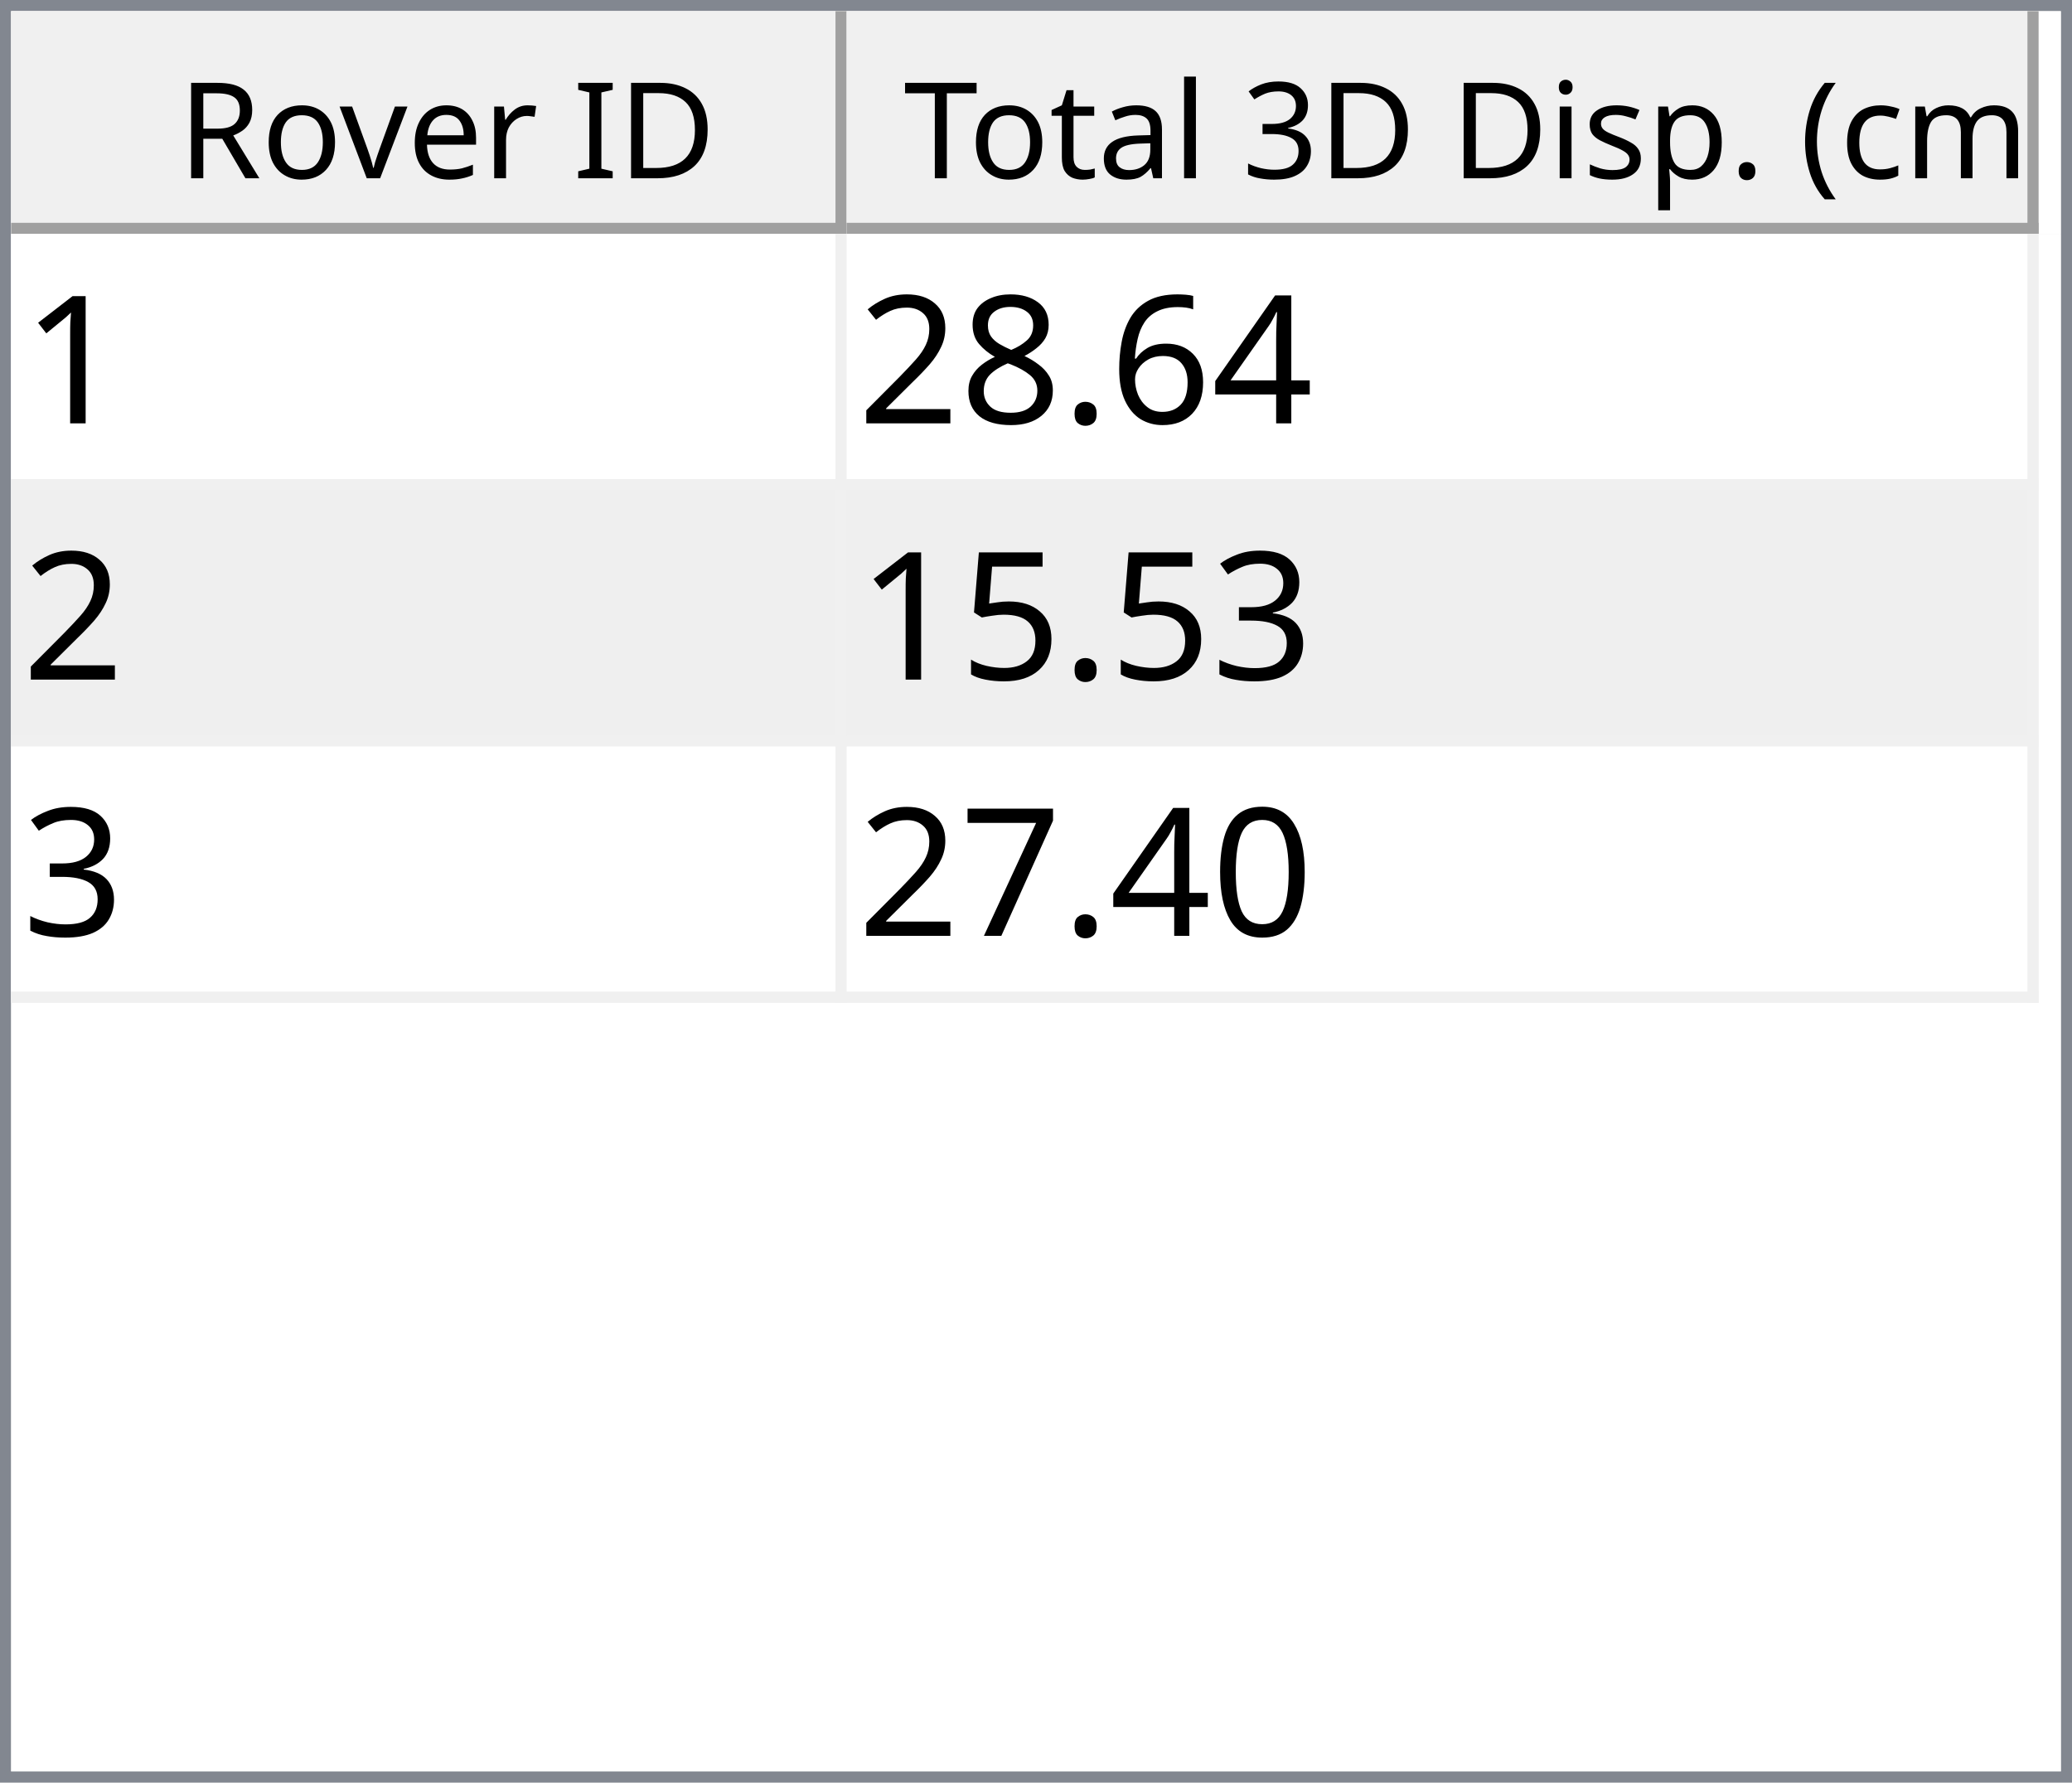
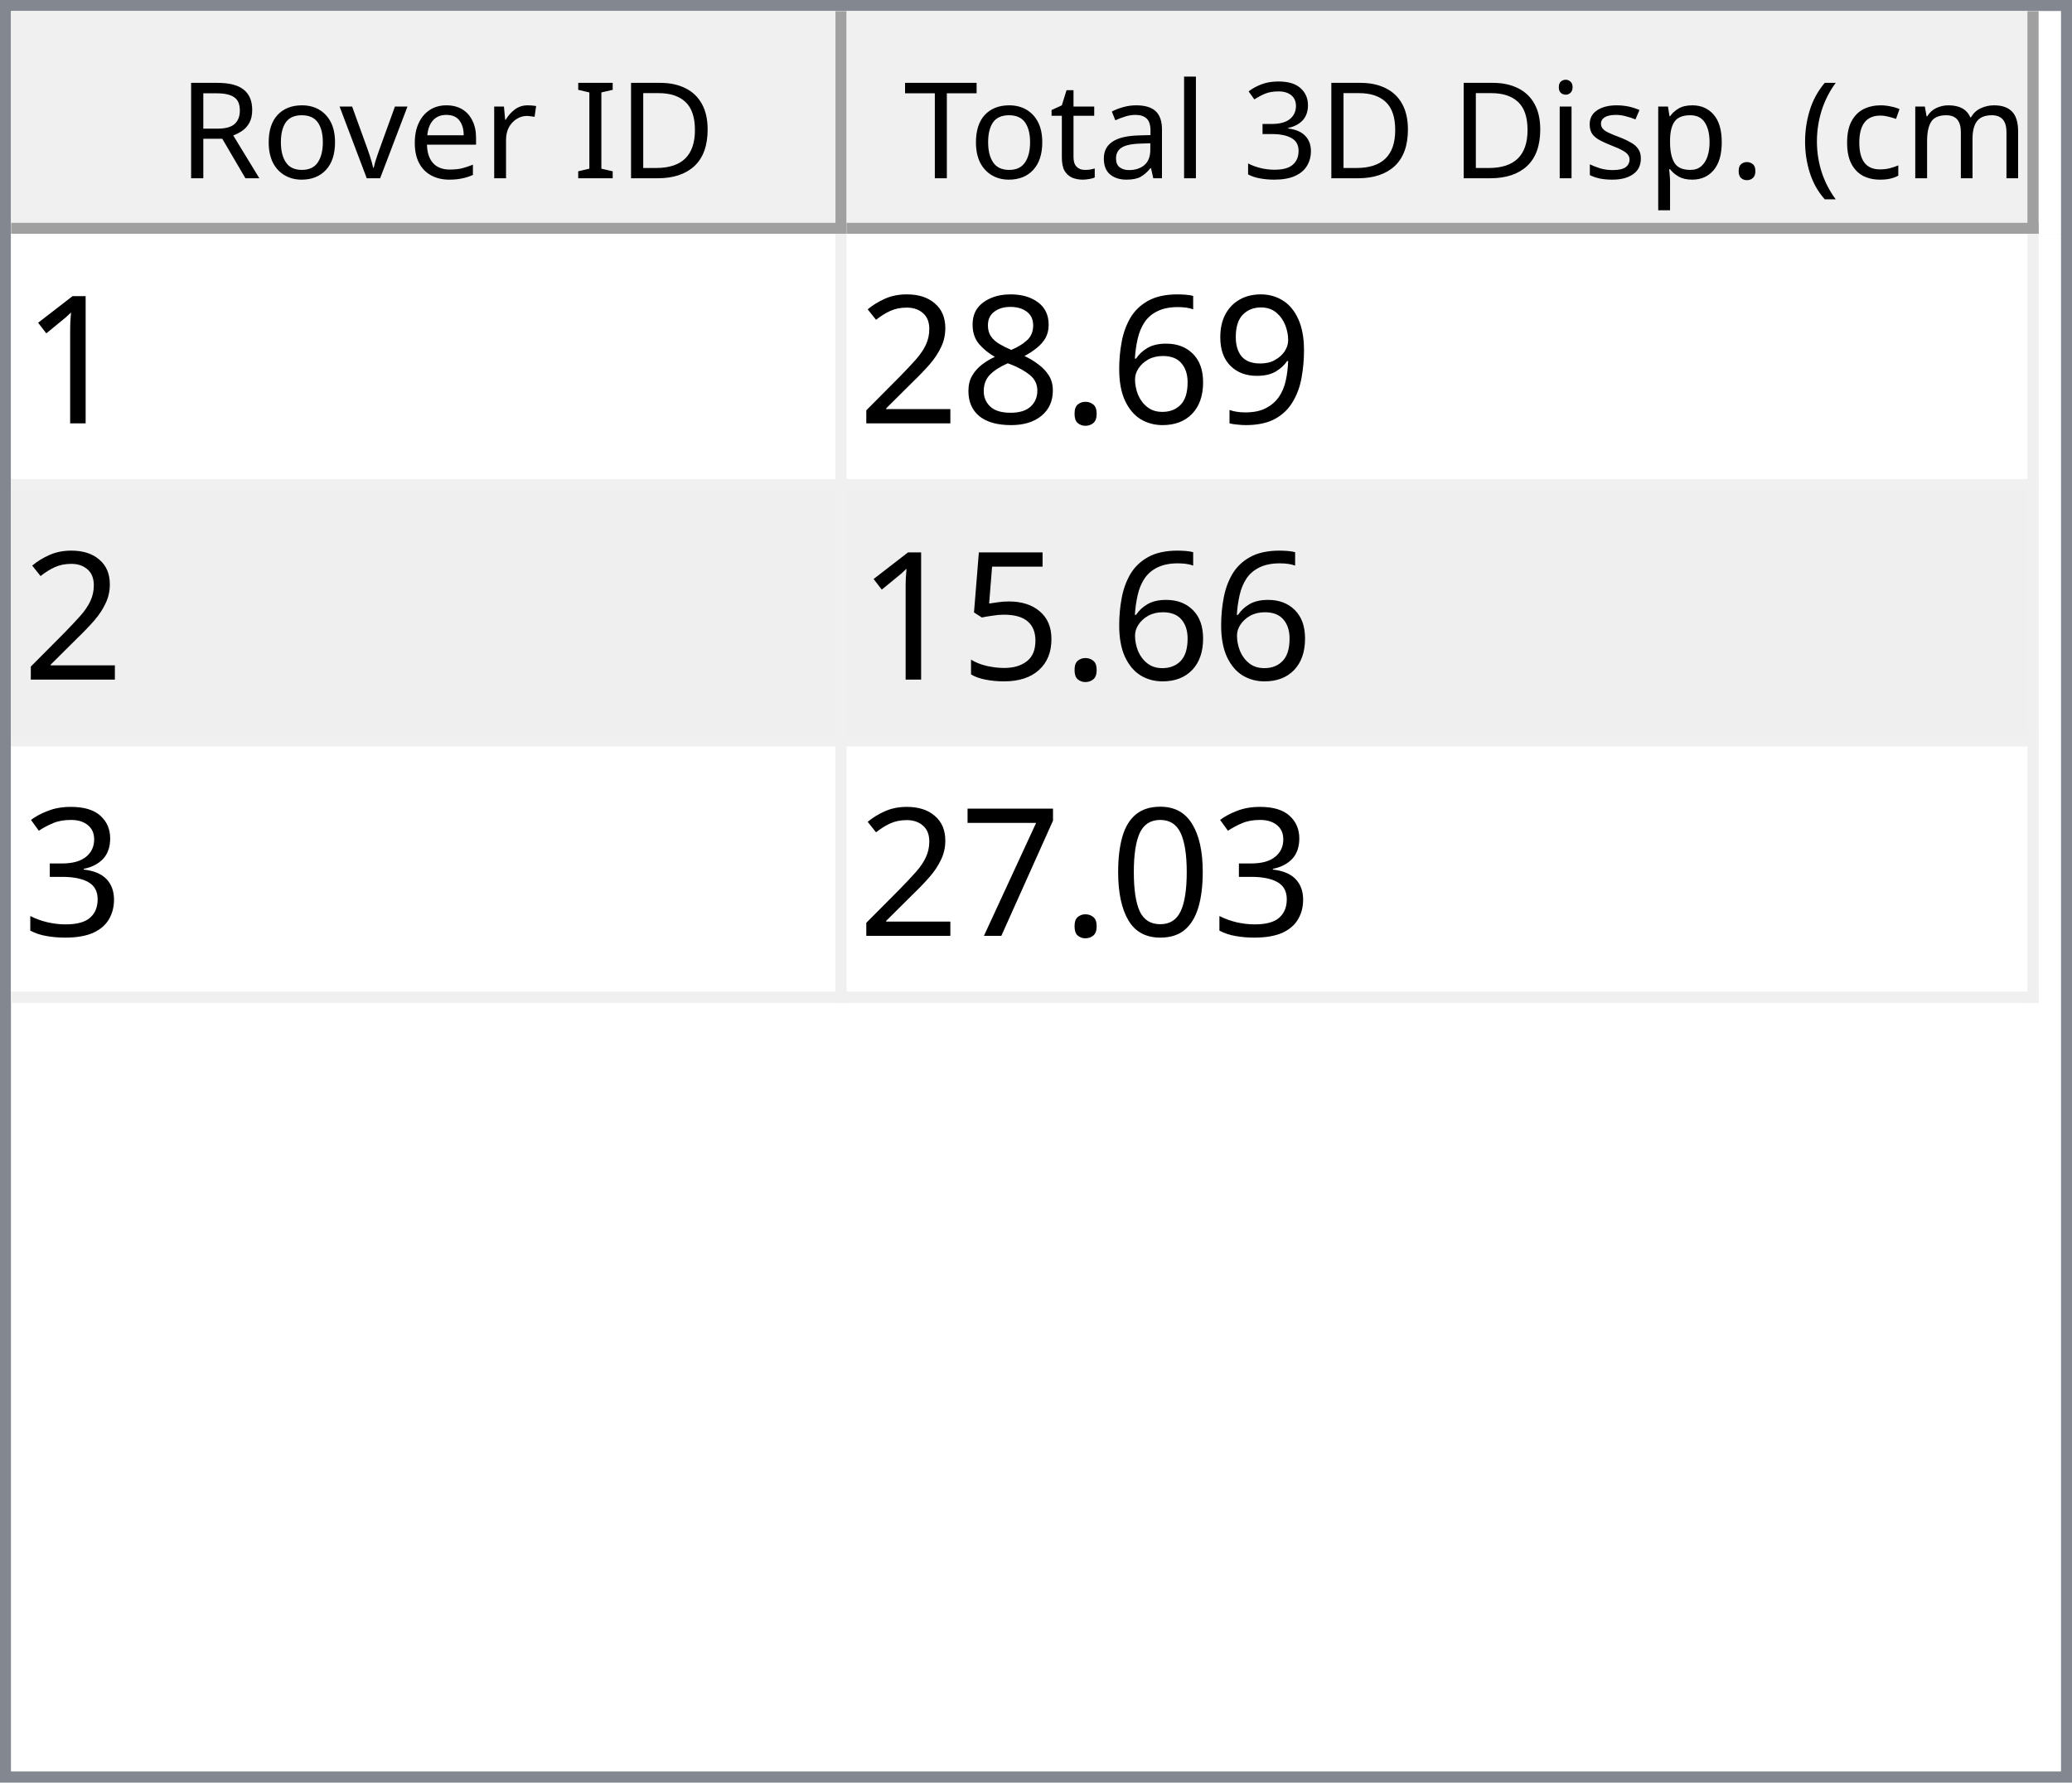
<svg xmlns="http://www.w3.org/2000/svg" style="fill-opacity:1; color-rendering:auto; color-interpolation:auto; text-rendering:auto; stroke:black; stroke-linecap:square; stroke-miterlimit:10; shape-rendering:auto; stroke-opacity:1; fill:black; stroke-dasharray:none; font-weight:normal; stroke-width:1; font-family:'Dialog'; font-style:normal; stroke-linejoin:miter; font-size:12px; stroke-dashoffset:0; image-rendering:auto;" width="186" height="160">
  <defs id="genericDefs" />
  <g>
    <defs id="defs1">
      <clipPath clipPathUnits="userSpaceOnUse" id="clipPath1">
        <path d="M0 0 L186 0 L186 160 L0 160 L0 0 Z" />
      </clipPath>
      <clipPath clipPathUnits="userSpaceOnUse" id="clipPath2">
        <path d="M0 0 L0 160 L186 160 L186 0 Z" />
      </clipPath>
      <clipPath clipPathUnits="userSpaceOnUse" id="clipPath3">
        <path d="M0 0 L0 20 L184 20 L184 0 Z" />
      </clipPath>
      <clipPath clipPathUnits="userSpaceOnUse" id="clipPath4">
        <path d="M0 0 L0 20 L75 20 L75 0 Z" />
      </clipPath>
      <clipPath clipPathUnits="userSpaceOnUse" id="clipPath5">
        <path d="M1 1 L1 19 L74 19 L74 1 Z" />
      </clipPath>
      <clipPath clipPathUnits="userSpaceOnUse" id="clipPath6">
        <path d="M0 0 L0 18 L73 18 L73 0 Z" />
      </clipPath>
      <clipPath clipPathUnits="userSpaceOnUse" id="clipPath7">
        <path d="M-0.5 -0.5 L-0.5 19.5 L74.5 19.5 L74.5 -0.5 Z" />
      </clipPath>
      <clipPath clipPathUnits="userSpaceOnUse" id="clipPath8">
        <path d="M0 0 L0 20 L107 20 L107 0 Z" />
      </clipPath>
      <clipPath clipPathUnits="userSpaceOnUse" id="clipPath9">
        <path d="M1 1 L1 19 L106 19 L106 1 Z" />
      </clipPath>
      <clipPath clipPathUnits="userSpaceOnUse" id="clipPath10">
        <path d="M0 0 L0 18 L105 18 L105 0 Z" />
      </clipPath>
      <clipPath clipPathUnits="userSpaceOnUse" id="clipPath11">
        <path d="M-0.5 -0.5 L-0.5 19.5 L106.5 19.5 L106.5 -0.5 Z" />
      </clipPath>
      <clipPath clipPathUnits="userSpaceOnUse" id="clipPath12">
        <path d="M0 0 L0 138 L184 138 L184 0 Z" />
      </clipPath>
      <clipPath clipPathUnits="userSpaceOnUse" id="clipPath13">
        <path d="M0 0 L0 69 L182 69 L182 0 Z" />
      </clipPath>
      <clipPath clipPathUnits="userSpaceOnUse" id="clipPath14">
        <path d="M-0.5 -0.5 L-0.5 68.5 L181.5 68.5 L181.5 -0.5 Z" />
      </clipPath>
      <clipPath clipPathUnits="userSpaceOnUse" id="clipPath15">
        <path d="M0 0 L0 22 L74 22 L74 0 Z" />
      </clipPath>
      <clipPath clipPathUnits="userSpaceOnUse" id="clipPath16">
        <path d="M0 0 L0 22 L106 22 L106 0 Z" />
      </clipPath>
      <font horiz-adv-x="64.551" id="font1">
        <font-face ascent="107.91" descent="25.098" units-per-em="100" style="font-style:normal; font-family:Segoe UI; font-weight:normal;" />
        <missing-glyph horiz-adv-x="64.551" d="M8.109 0 L8.109 68.266 L56.453 68.266 L56.453 0 L8.109 0 ZM15.328 7.234 L49.219 7.234 L49.219 61.031 L15.328 61.031 L15.328 7.234 Z" />
        <glyph unicode="D" horiz-adv-x="70.117" d="M9.188 0 L9.188 70.016 L28.516 70.016 Q65.531 70.016 65.531 35.891 Q65.531 19.672 55.25 9.836 Q44.969 0 27.734 0 L9.188 0 ZM17.391 62.594 L17.391 7.422 L27.828 7.422 Q41.609 7.422 49.273 14.797 Q56.938 22.172 56.938 35.688 Q56.938 62.594 28.328 62.594 L17.391 62.594 Z" />
        <glyph unicode="I" horiz-adv-x="26.611" d="M17.391 0 L9.188 0 L9.188 70.016 L17.391 70.016 L17.391 0 Z" />
        <glyph unicode=" " horiz-adv-x="27.393" d="" />
        <glyph unicode="r" horiz-adv-x="34.766" d="M34.188 41.891 Q32.078 43.5 28.125 43.5 Q23 43.5 19.555 38.672 Q16.109 33.844 16.109 25.484 L16.109 0 L8.109 0 L8.109 50 L16.109 50 L16.109 39.703 L16.312 39.703 Q18.016 44.969 21.531 47.922 Q25.047 50.875 29.391 50.875 Q32.516 50.875 34.188 50.203 L34.188 41.891 Z" />
        <glyph unicode="e" horiz-adv-x="52.295" d="M48.297 23 L12.984 23 Q13.188 14.656 17.484 10.109 Q21.781 5.562 29.297 5.562 Q37.75 5.562 44.828 11.141 L44.828 3.609 Q38.234 -1.172 27.391 -1.172 Q16.797 -1.172 10.742 5.641 Q4.688 12.453 4.688 24.812 Q4.688 36.469 11.305 43.82 Q17.922 51.172 27.734 51.172 Q37.547 51.172 42.922 44.828 Q48.297 38.484 48.297 27.203 L48.297 23 ZM40.094 29.781 Q40.047 36.719 36.75 40.578 Q33.453 44.438 27.594 44.438 Q21.922 44.438 17.969 40.383 Q14.016 36.328 13.094 29.781 L40.094 29.781 Z" />
        <glyph unicode="v" horiz-adv-x="47.9" d="M47.406 50 L27.484 0 L19.625 0 L0.688 50 L9.469 50 L22.172 13.672 Q23.578 9.672 23.922 6.688 L24.125 6.688 Q24.609 10.453 25.688 13.484 L38.969 50 L47.406 50 Z" />
        <glyph unicode="o" horiz-adv-x="58.594" d="M29 -1.172 Q17.922 -1.172 11.305 5.836 Q4.688 12.844 4.688 24.422 Q4.688 37.016 11.57 44.094 Q18.453 51.172 30.172 51.172 Q41.359 51.172 47.633 44.289 Q53.906 37.406 53.906 25.203 Q53.906 13.234 47.141 6.031 Q40.375 -1.172 29 -1.172 ZM29.594 44.438 Q21.875 44.438 17.383 39.188 Q12.891 33.938 12.891 24.703 Q12.891 15.828 17.43 10.695 Q21.969 5.562 29.594 5.562 Q37.359 5.562 41.531 10.594 Q45.703 15.625 45.703 24.906 Q45.703 34.281 41.531 39.359 Q37.359 44.438 29.594 44.438 Z" />
        <glyph unicode="R" horiz-adv-x="59.814" d="M59.375 0 L49.609 0 L37.891 19.625 Q36.281 22.359 34.766 24.289 Q33.25 26.219 31.664 27.438 Q30.078 28.656 28.25 29.219 Q26.422 29.781 24.125 29.781 L17.391 29.781 L17.391 0 L9.188 0 L9.188 70.016 L30.078 70.016 Q34.672 70.016 38.555 68.867 Q42.438 67.719 45.289 65.375 Q48.141 63.031 49.758 59.547 Q51.375 56.062 51.375 51.375 Q51.375 47.703 50.273 44.656 Q49.172 41.609 47.148 39.211 Q45.125 36.812 42.266 35.133 Q39.406 33.453 35.844 32.516 L35.844 32.328 Q37.594 31.547 38.891 30.547 Q40.188 29.547 41.359 28.18 Q42.531 26.812 43.68 25.078 Q44.828 23.344 46.234 21.047 L59.375 0 ZM17.391 62.594 L17.391 37.203 L28.516 37.203 Q31.594 37.203 34.203 38.133 Q36.812 39.062 38.719 40.797 Q40.625 42.531 41.703 45.047 Q42.781 47.562 42.781 50.688 Q42.781 56.297 39.141 59.445 Q35.5 62.594 28.609 62.594 L17.391 62.594 Z" />
        <glyph unicode=")" horiz-adv-x="30.176" d="M8.297 -15.922 L1.172 -15.922 Q16.406 2.344 16.406 26.812 Q16.406 51.469 1.078 70.016 L8.297 70.016 Q23.531 52.156 23.531 26.703 Q23.531 1.375 8.297 -15.922 Z" />
        <glyph unicode="m" horiz-adv-x="86.133" d="M79.109 0 L71.094 0 L71.094 28.719 Q71.094 37.016 68.531 40.727 Q65.969 44.438 59.906 44.438 Q54.781 44.438 51.195 39.75 Q47.609 35.062 47.609 28.516 L47.609 0 L39.594 0 L39.594 29.688 Q39.594 44.438 28.219 44.438 Q22.953 44.438 19.531 40.016 Q16.109 35.594 16.109 28.516 L16.109 0 L8.109 0 L8.109 50 L16.109 50 L16.109 42.094 L16.312 42.094 Q21.625 51.172 31.844 51.172 Q36.969 51.172 40.773 48.312 Q44.578 45.453 46 40.828 Q51.562 51.172 62.594 51.172 Q79.109 51.172 79.109 30.812 L79.109 0 Z" />
        <glyph unicode="c" horiz-adv-x="46.191" d="M42.188 2.297 Q36.422 -1.172 28.516 -1.172 Q17.828 -1.172 11.258 5.789 Q4.688 12.75 4.688 23.828 Q4.688 36.188 11.766 43.68 Q18.844 51.172 30.672 51.172 Q37.25 51.172 42.281 48.734 L42.281 40.531 Q36.719 44.438 30.375 44.438 Q22.703 44.438 17.797 38.945 Q12.891 33.453 12.891 24.516 Q12.891 15.719 17.508 10.641 Q22.125 5.562 29.891 5.562 Q36.422 5.562 42.188 9.906 L42.188 2.297 Z" />
        <glyph unicode="(" horiz-adv-x="30.176" d="M29.109 -15.922 L21.969 -15.922 Q6.844 1.375 6.844 26.703 Q6.844 52.156 21.969 70.016 L29.203 70.016 Q13.875 51.469 13.875 26.812 Q13.875 2.344 29.109 -15.922 Z" />
        <glyph unicode="." horiz-adv-x="21.68" d="M10.891 -1.078 Q8.641 -1.078 7.055 0.539 Q5.469 2.156 5.469 4.391 Q5.469 6.641 7.055 8.273 Q8.641 9.906 10.891 9.906 Q13.188 9.906 14.797 8.273 Q16.406 6.641 16.406 4.391 Q16.406 2.156 14.797 0.539 Q13.188 -1.078 10.891 -1.078 Z" />
        <glyph unicode="p" horiz-adv-x="58.789" d="M16.312 7.234 L16.109 7.234 L16.109 -23 L8.109 -23 L8.109 50 L16.109 50 L16.109 41.219 L16.312 41.219 Q22.219 51.172 33.594 51.172 Q43.266 51.172 48.688 44.461 Q54.109 37.75 54.109 26.469 Q54.109 13.922 48 6.375 Q41.891 -1.172 31.297 -1.172 Q21.578 -1.172 16.312 7.234 ZM16.109 27.391 L16.109 20.406 Q16.109 14.203 20.141 9.883 Q24.172 5.562 30.375 5.562 Q37.641 5.562 41.773 11.133 Q45.906 16.703 45.906 26.609 Q45.906 34.969 42.047 39.703 Q38.188 44.438 31.594 44.438 Q24.609 44.438 20.359 39.578 Q16.109 34.719 16.109 27.391 Z" />
        <glyph unicode="s" horiz-adv-x="42.432" d="M5.078 1.812 L5.078 10.406 Q11.625 5.562 19.484 5.562 Q30.031 5.562 30.031 12.594 Q30.031 14.594 29.125 15.992 Q28.219 17.391 26.68 18.461 Q25.141 19.531 23.07 20.383 Q21 21.234 18.609 22.172 Q15.281 23.484 12.766 24.828 Q10.25 26.172 8.57 27.859 Q6.891 29.547 6.031 31.695 Q5.172 33.844 5.172 36.719 Q5.172 40.234 6.789 42.945 Q8.406 45.656 11.086 47.484 Q13.766 49.312 17.211 50.242 Q20.656 51.172 24.312 51.172 Q30.812 51.172 35.938 48.922 L35.938 40.828 Q30.422 44.438 23.25 44.438 Q21 44.438 19.195 43.922 Q17.391 43.406 16.094 42.477 Q14.797 41.547 14.086 40.258 Q13.375 38.969 13.375 37.406 Q13.375 35.453 14.086 34.133 Q14.797 32.812 16.164 31.789 Q17.531 30.766 19.484 29.938 Q21.438 29.109 23.922 28.125 Q27.25 26.859 29.883 25.516 Q32.516 24.172 34.375 22.484 Q36.234 20.797 37.234 18.602 Q38.234 16.406 38.234 13.375 Q38.234 9.672 36.602 6.938 Q34.969 4.203 32.234 2.398 Q29.5 0.594 25.93 -0.289 Q22.359 -1.172 18.453 -1.172 Q10.75 -1.172 5.078 1.812 Z" />
        <glyph unicode="i" horiz-adv-x="24.219" d="M12.203 62.703 Q10.062 62.703 8.547 64.164 Q7.031 65.625 7.031 67.875 Q7.031 70.125 8.547 71.609 Q10.062 73.094 12.203 73.094 Q14.406 73.094 15.945 71.609 Q17.484 70.125 17.484 67.875 Q17.484 65.719 15.945 64.211 Q14.406 62.703 12.203 62.703 ZM16.109 0 L8.109 0 L8.109 50 L16.109 50 L16.109 0 Z" />
        <glyph unicode="3" horiz-adv-x="53.906" d="M46.531 19.828 Q46.531 15.094 44.75 11.211 Q42.969 7.328 39.719 4.57 Q36.469 1.812 31.93 0.297 Q27.391 -1.219 21.922 -1.219 Q11.922 -1.219 6 2.594 L6 11.188 Q13.094 5.609 22.219 5.609 Q25.875 5.609 28.828 6.539 Q31.781 7.469 33.906 9.227 Q36.031 10.984 37.18 13.477 Q38.328 15.969 38.328 19.094 Q38.328 32.812 18.797 32.812 L12.984 32.812 L12.984 39.594 L18.5 39.594 Q35.797 39.594 35.797 52.484 Q35.797 64.406 22.609 64.406 Q15.188 64.406 8.688 59.422 L8.688 67.188 Q15.375 71.188 24.609 71.188 Q29 71.188 32.57 69.969 Q36.141 68.75 38.68 66.555 Q41.219 64.359 42.609 61.281 Q44 58.203 44 54.5 Q44 40.672 30.031 36.719 L30.031 36.531 Q33.594 36.141 36.625 34.797 Q39.656 33.453 41.852 31.305 Q44.047 29.156 45.289 26.25 Q46.531 23.344 46.531 19.828 Z" />
        <glyph unicode="l" horiz-adv-x="24.219" d="M16.109 0 L8.109 0 L8.109 74.031 L16.109 74.031 L16.109 0 Z" />
        <glyph unicode="a" horiz-adv-x="50.879" d="M43.891 0 L35.891 0 L35.891 7.812 L35.688 7.812 Q30.469 -1.172 20.312 -1.172 Q12.844 -1.172 8.617 2.781 Q4.391 6.734 4.391 13.281 Q4.391 27.297 20.906 29.594 L35.891 31.688 Q35.891 44.438 25.594 44.438 Q16.547 44.438 9.281 38.281 L9.281 46.484 Q16.656 51.172 26.266 51.172 Q43.891 51.172 43.891 32.516 L43.891 0 ZM35.891 25.297 L23.828 23.641 Q18.266 22.859 15.43 20.875 Q12.594 18.891 12.594 13.875 Q12.594 10.203 15.211 7.883 Q17.828 5.562 22.172 5.562 Q28.125 5.562 32.008 9.742 Q35.891 13.922 35.891 20.312 L35.891 25.297 Z" />
        <glyph unicode="t" horiz-adv-x="33.887" d="M31.297 0.484 Q28.469 -1.078 23.828 -1.078 Q10.688 -1.078 10.688 13.578 L10.688 43.172 L2.094 43.172 L2.094 50 L10.688 50 L10.688 62.203 L18.703 64.797 L18.703 50 L31.297 50 L31.297 43.172 L18.703 43.172 L18.703 14.984 Q18.703 9.969 20.414 7.82 Q22.125 5.672 26.078 5.672 Q29.109 5.672 31.297 7.328 L31.297 0.484 Z" />
        <glyph unicode="T" horiz-adv-x="52.393" d="M50.594 62.594 L30.375 62.594 L30.375 0 L22.172 0 L22.172 62.594 L2 62.594 L2 70.016 L50.594 70.016 L50.594 62.594 Z" />
      </font>
      <font horiz-adv-x="75.0" id="font2">
        <font-face ascent="100.537" descent="21.973" units-per-em="100" style="font-style:normal; font-family:sans-serif; font-weight:normal;" />
        <missing-glyph horiz-adv-x="75.0" d="M12.5 0 L12.5 62.5 L62.5 62.5 L62.5 0 L12.5 0 ZM14.062 1.562 L60.938 1.562 L60.938 60.938 L14.062 60.938 L14.062 1.562 Z" />
        <glyph unicode="1" horiz-adv-x="55.615" d="M37.25 0 L28.469 0 L28.469 56 Q25.297 52.984 20.141 49.953 Q14.984 46.922 10.891 45.406 L10.891 53.906 Q18.266 57.375 23.781 62.305 Q29.297 67.234 31.594 71.875 L37.25 71.875 L37.25 0 Z" />
-         <glyph unicode="4" horiz-adv-x="55.615" d="M32.328 0 L32.328 17.141 L1.266 17.141 L1.266 25.203 L33.938 71.578 L41.109 71.578 L41.109 25.203 L50.781 25.203 L50.781 17.141 L41.109 17.141 L41.109 0 L32.328 0 ZM32.328 25.203 L32.328 57.469 L9.906 25.203 L32.328 25.203 Z" />
+         <glyph unicode="9" horiz-adv-x="55.615" d="M5.469 16.547 L13.922 17.328 Q14.984 11.375 18.016 8.688 Q21.047 6 25.781 6 Q29.828 6 32.883 7.859 Q35.938 9.719 37.891 12.82 Q39.844 15.922 41.164 21.195 Q42.484 26.469 42.484 31.938 Q42.484 32.516 42.438 33.688 Q39.797 29.5 35.234 26.883 Q30.672 24.266 25.344 24.266 Q16.453 24.266 10.305 30.711 Q4.156 37.156 4.156 47.703 Q4.156 58.594 10.578 65.234 Q17 71.875 26.656 71.875 Q33.641 71.875 39.43 68.117 Q45.219 64.359 48.219 57.398 Q51.219 50.438 51.219 37.25 Q51.219 23.531 48.242 15.406 Q45.266 7.281 39.383 3.031 Q33.5 -1.219 25.594 -1.219 Q17.188 -1.219 11.867 3.445 Q6.547 8.109 5.469 16.547 ZM41.453 48.141 Q41.453 55.719 37.43 60.156 Q33.406 64.594 27.734 64.594 Q21.875 64.594 17.531 59.812 Q13.188 55.031 13.188 47.406 Q13.188 40.578 17.312 36.305 Q21.438 32.031 27.484 32.031 Q33.594 32.031 37.523 36.305 Q41.453 40.578 41.453 48.141 Z" />
        <glyph unicode="6" horiz-adv-x="55.615" d="M49.75 54.047 L41.016 53.375 Q39.844 58.547 37.703 60.891 Q34.125 64.656 28.906 64.656 Q24.703 64.656 21.531 62.312 Q17.391 59.281 14.992 53.469 Q12.594 47.656 12.5 36.922 Q15.672 41.75 20.266 44.094 Q24.859 46.438 29.891 46.438 Q38.672 46.438 44.852 39.969 Q51.031 33.5 51.031 23.25 Q51.031 16.5 48.125 10.719 Q45.219 4.938 40.141 1.859 Q35.062 -1.219 28.609 -1.219 Q17.625 -1.219 10.695 6.859 Q3.766 14.938 3.766 33.5 Q3.766 54.25 11.422 63.672 Q18.109 71.875 29.438 71.875 Q37.891 71.875 43.289 67.141 Q48.688 62.406 49.75 54.047 ZM13.875 23.188 Q13.875 18.656 15.797 14.508 Q17.719 10.359 21.188 8.18 Q24.656 6 28.469 6 Q34.031 6 38.039 10.492 Q42.047 14.984 42.047 22.703 Q42.047 30.125 38.086 34.398 Q34.125 38.672 28.125 38.672 Q22.172 38.672 18.023 34.398 Q13.875 30.125 13.875 23.188 Z" />
        <glyph unicode="." horiz-adv-x="27.783" d="M9.078 0 L9.078 10.016 L19.094 10.016 L19.094 0 L9.078 0 Z" />
        <glyph unicode="8" horiz-adv-x="55.615" d="M17.672 38.812 Q12.203 40.828 9.57 44.539 Q6.938 48.25 6.938 53.422 Q6.938 61.234 12.555 66.555 Q18.172 71.875 27.484 71.875 Q36.859 71.875 42.578 66.43 Q48.297 60.984 48.297 53.172 Q48.297 48.188 45.68 44.508 Q43.062 40.828 37.75 38.812 Q44.344 36.672 47.781 31.883 Q51.219 27.094 51.219 20.453 Q51.219 11.281 44.727 5.031 Q38.234 -1.219 27.641 -1.219 Q17.047 -1.219 10.547 5.055 Q4.047 11.328 4.047 20.703 Q4.047 27.688 7.594 32.398 Q11.141 37.109 17.672 38.812 ZM15.922 53.719 Q15.922 48.641 19.195 45.414 Q22.469 42.188 27.688 42.188 Q32.766 42.188 36.016 45.383 Q39.266 48.578 39.266 53.219 Q39.266 58.062 35.914 61.359 Q32.562 64.656 27.594 64.656 Q22.562 64.656 19.242 61.43 Q15.922 58.203 15.922 53.719 ZM13.094 20.656 Q13.094 16.891 14.875 13.375 Q16.656 9.859 20.172 7.93 Q23.688 6 27.734 6 Q34.031 6 38.133 10.055 Q42.234 14.109 42.234 20.359 Q42.234 26.703 38.016 30.859 Q33.797 35.016 27.438 35.016 Q21.234 35.016 17.164 30.914 Q13.094 26.812 13.094 20.656 Z" />
        <glyph unicode="2" horiz-adv-x="55.615" d="M50.344 8.453 L50.344 0 L3.031 0 Q2.938 3.172 4.047 6.109 Q5.859 10.938 9.836 15.625 Q13.812 20.312 21.344 26.469 Q33.016 36.031 37.117 41.625 Q41.219 47.219 41.219 52.203 Q41.219 57.422 37.477 61.008 Q33.734 64.594 27.734 64.594 Q21.391 64.594 17.578 60.789 Q13.766 56.984 13.719 50.25 L4.688 51.172 Q5.609 61.281 11.664 66.578 Q17.719 71.875 27.938 71.875 Q38.234 71.875 44.242 66.164 Q50.25 60.453 50.25 52 Q50.25 47.703 48.492 43.555 Q46.734 39.406 42.656 34.812 Q38.578 30.219 29.109 22.219 Q21.188 15.578 18.945 13.211 Q16.703 10.844 15.234 8.453 L50.344 8.453 Z" />
+         <glyph unicode="5" horiz-adv-x="55.615" d="M4.156 18.75 L13.375 19.531 Q14.406 12.797 18.141 9.398 Q21.875 6 27.156 6 Q33.5 6 37.891 10.789 Q42.281 15.578 42.281 23.484 Q42.281 31 38.062 35.352 Q33.844 39.703 27 39.703 Q22.75 39.703 19.336 37.773 Q15.922 35.844 13.969 32.766 L5.719 33.844 L12.641 70.609 L48.25 70.609 L48.25 62.203 L19.672 62.203 L15.828 42.969 Q22.266 47.469 29.344 47.469 Q38.719 47.469 45.164 40.969 Q51.609 34.469 51.609 24.266 Q51.609 14.547 45.953 7.469 Q39.062 -1.219 27.156 -1.219 Q17.391 -1.219 11.211 4.25 Q5.031 9.719 4.156 18.75 Z" />
        <glyph unicode="3" horiz-adv-x="55.615" d="M4.203 18.891 L12.984 20.062 Q14.5 12.594 18.141 9.297 Q21.781 6 27 6 Q33.203 6 37.477 10.297 Q41.75 14.594 41.75 20.953 Q41.75 27 37.797 30.93 Q33.844 34.859 27.734 34.859 Q25.25 34.859 21.531 33.891 L22.516 41.609 Q23.391 41.5 23.922 41.5 Q29.547 41.5 34.039 44.43 Q38.531 47.359 38.531 53.469 Q38.531 58.297 35.258 61.477 Q31.984 64.656 26.812 64.656 Q21.688 64.656 18.266 61.43 Q14.844 58.203 13.875 51.766 L5.078 53.328 Q6.688 62.156 12.398 67.016 Q18.109 71.875 26.609 71.875 Q32.469 71.875 37.398 69.359 Q42.328 66.844 44.945 62.5 Q47.562 58.156 47.562 53.266 Q47.562 48.641 45.07 44.828 Q42.578 41.016 37.703 38.766 Q44.047 37.312 47.562 32.695 Q51.078 28.078 51.078 21.141 Q51.078 11.766 44.242 5.25 Q37.406 -1.266 26.953 -1.266 Q17.531 -1.266 11.305 4.352 Q5.078 9.969 4.203 18.891 Z" />
-         <glyph unicode="5" horiz-adv-x="55.615" d="M4.156 18.75 L13.375 19.531 Q14.406 12.797 18.141 9.398 Q21.875 6 27.156 6 Q33.5 6 37.891 10.789 Q42.281 15.578 42.281 23.484 Q42.281 31 38.062 35.352 Q33.844 39.703 27 39.703 Q22.75 39.703 19.336 37.773 Q15.922 35.844 13.969 32.766 L5.719 33.844 L12.641 70.609 L48.25 70.609 L48.25 62.203 L19.672 62.203 L15.828 42.969 Q22.266 47.469 29.344 47.469 Q38.719 47.469 45.164 40.969 Q51.609 34.469 51.609 24.266 Q51.609 14.547 45.953 7.469 Q39.062 -1.219 27.156 -1.219 Q17.391 -1.219 11.211 4.25 Q5.031 9.719 4.156 18.75 Z" />
        <glyph unicode="0" horiz-adv-x="55.615" d="M4.156 35.297 Q4.156 48 6.766 55.742 Q9.375 63.484 14.523 67.68 Q19.672 71.875 27.484 71.875 Q33.25 71.875 37.594 69.555 Q41.938 67.234 44.773 62.867 Q47.609 58.5 49.219 52.227 Q50.828 45.953 50.828 35.297 Q50.828 22.703 48.242 14.969 Q45.656 7.234 40.508 3.008 Q35.359 -1.219 27.484 -1.219 Q17.141 -1.219 11.234 6.203 Q4.156 15.141 4.156 35.297 ZM13.188 35.297 Q13.188 17.672 17.312 11.836 Q21.438 6 27.484 6 Q33.547 6 37.672 11.859 Q41.797 17.719 41.797 35.297 Q41.797 52.984 37.672 58.789 Q33.547 64.594 27.391 64.594 Q21.344 64.594 17.719 59.469 Q13.188 52.938 13.188 35.297 Z" />
        <glyph unicode="7" horiz-adv-x="55.615" d="M4.734 62.203 L4.734 70.656 L51.078 70.656 L51.078 63.812 Q44.234 56.547 37.523 44.484 Q30.812 32.422 27.156 19.672 Q24.516 10.688 23.781 0 L14.75 0 Q14.891 8.453 18.062 20.414 Q21.234 32.375 27.172 43.484 Q33.109 54.594 39.797 62.203 L4.734 62.203 Z" />
      </font>
    </defs>
    <g style="fill:white; stroke:white;">
      <rect x="0" y="0" width="186" style="clip-path:url(#clipPath1); stroke:none;" height="160" />
    </g>
    <g style="fill:white; text-rendering:optimizeSpeed; color-rendering:optimizeSpeed; image-rendering:optimizeSpeed; shape-rendering:crispEdges; stroke:white; color-interpolation:sRGB;">
      <rect x="0" width="186" height="160" y="0" style="stroke:none;" />
      <path style="stroke:none;" d="M0 160 L186 160 L186 0 L0 0 Z" />
    </g>
    <g style="fill:rgb(240,240,240); font-family:'Segoe UI'; stroke:rgb(240,240,240);">
      <rect x="0" y="0" width="186" style="clip-path:url(#clipPath2); stroke:none;" height="160" />
    </g>
    <g style="fill:rgb(130,135,144); font-family:'Segoe UI'; stroke:rgb(130,135,144);">
      <path d="M0 0 L186 0 L186 160 L0 160 L0 0 ZM1 1 L185 1 L185 159 L1 159 L1 1 Z" style="fill-rule:evenodd; clip-path:url(#clipPath2); stroke:none;" />
    </g>
    <g style="fill:white; font-family:'Segoe UI'; stroke:white;" transform="translate(1,1)">
      <rect x="0" y="0" width="184" style="clip-path:url(#clipPath3); stroke:none;" height="20" />
    </g>
    <g style="fill:rgb(240,240,240); font-family:'Segoe UI'; stroke:rgb(240,240,240);" transform="translate(1,1)">
      <rect x="0" y="0" width="75" style="clip-path:url(#clipPath4); stroke:none;" height="20" />
    </g>
    <g style="font-family:'Segoe UI';" transform="translate(2,2)">
      <text x="14" xml:space="preserve" y="14" style="clip-path:url(#clipPath6); stroke:none;">Rover ID</text>
    </g>
    <g style="fill:rgb(160,160,160); font-family:'Segoe UI'; stroke:rgb(160,160,160); stroke-linejoin:bevel;" transform="translate(1.5,1.5)">
      <line x1="74" x2="74" y1="0" style="fill:none; clip-path:url(#clipPath7);" y2="19" />
    </g>
    <g style="fill:rgb(160,160,160); font-family:'Segoe UI'; stroke:rgb(160,160,160); stroke-linejoin:bevel;" transform="matrix(1,0,0,1,1,1) translate(0.5,0.5)">
      <line x1="0" x2="74" y1="19" style="fill:none; clip-path:url(#clipPath7);" y2="19" />
    </g>
    <g style="fill:rgb(240,240,240); font-family:'Segoe UI'; stroke:rgb(240,240,240);" transform="translate(76,1)">
      <rect x="0" y="0" width="107" style="clip-path:url(#clipPath8); stroke:none;" height="20" />
    </g>
    <g style="font-family:'Segoe UI';" transform="translate(77,2)">
      <text x="1" xml:space="preserve" y="14" style="clip-path:url(#clipPath10); stroke:none;"> Total 3D Disp. (cm)</text>
    </g>
    <g style="fill:rgb(160,160,160); font-family:'Segoe UI'; stroke:rgb(160,160,160); stroke-linejoin:bevel;" transform="translate(76.5,1.5)">
      <line x1="106" x2="106" y1="0" style="fill:none; clip-path:url(#clipPath11);" y2="19" />
    </g>
    <g style="fill:rgb(160,160,160); font-family:'Segoe UI'; stroke:rgb(160,160,160); stroke-linejoin:bevel;" transform="matrix(1,0,0,1,76,1) translate(0.5,0.5)">
      <line x1="0" x2="106" y1="19" style="fill:none; clip-path:url(#clipPath11);" y2="19" />
    </g>
    <g style="fill:white; font-family:'Segoe UI'; stroke:white;" transform="translate(1,21)">
      <rect x="0" y="0" width="184" style="clip-path:url(#clipPath12); stroke:none;" height="138" />
    </g>
    <g style="fill:rgb(240,240,240); font-size:16px; font-family:sans-serif; stroke:rgb(240,240,240);" transform="translate(1,21)">
      <rect x="0" y="0" width="182" style="clip-path:url(#clipPath13); stroke:none;" height="69" />
      <line transform="translate(0.5,0.5)" x1="0" x2="181" y1="22" style="clip-path:url(#clipPath14); fill:none; stroke-linejoin:bevel;" y2="22" />
    </g>
    <g transform="matrix(1,0,0,1,1,21) translate(0.5,0.5)" style="fill:rgb(240,240,240); font-size:16px; font-family:sans-serif; stroke:rgb(240,240,240); stroke-linejoin:bevel;">
      <line x1="0" x2="181" y1="45" style="fill:none; clip-path:url(#clipPath14);" y2="45" />
    </g>
    <g transform="matrix(1,0,0,1,1,21) translate(0.5,0.5)" style="fill:rgb(240,240,240); font-size:16px; font-family:sans-serif; stroke:rgb(240,240,240); stroke-linejoin:bevel;">
      <line x1="0" x2="181" y1="68" style="fill:none; clip-path:url(#clipPath14);" y2="68" />
    </g>
    <g transform="matrix(1,0,0,1,1,21) translate(0.5,0.5)" style="fill:rgb(240,240,240); font-size:16px; font-family:sans-serif; stroke:rgb(240,240,240); stroke-linejoin:bevel;">
      <line x1="74" x2="74" y1="0" style="fill:none; clip-path:url(#clipPath14);" y2="68" />
    </g>
    <g transform="matrix(1,0,0,1,1,21) translate(0.5,0.5)" style="fill:rgb(240,240,240); font-size:16px; font-family:sans-serif; stroke:rgb(240,240,240); stroke-linejoin:bevel;">
      <line x1="181" x2="181" y1="0" style="fill:none; clip-path:url(#clipPath14);" y2="68" />
    </g>
    <g style="fill:white; font-size:16px; font-family:sans-serif; stroke:white;" transform="matrix(1,0,0,1,1,21)">
      <rect x="0" y="0" width="74" style="clip-path:url(#clipPath15); stroke:none;" height="22" />
      <text x="1" y="17" style="fill:black; clip-path:url(#clipPath15); stroke:none;" xml:space="preserve">1</text>
    </g>
    <g style="fill:white; font-size:16px; font-family:sans-serif; stroke:white;" transform="matrix(1,0,0,1,1,21) translate(75,0)">
      <rect x="0" y="0" width="106" style="clip-path:url(#clipPath16); stroke:none;" height="22" />
-       <text x="1" y="17" style="fill:black; clip-path:url(#clipPath16); stroke:none;" xml:space="preserve">28.64</text>
+       <text x="1" y="17" style="fill:black; clip-path:url(#clipPath16); stroke:none;" xml:space="preserve">28.69</text>
    </g>
    <g style="fill:rgb(239,239,239); font-size:16px; font-family:sans-serif; stroke:rgb(239,239,239);" transform="matrix(1,0,0,1,1,21) translate(0,23)">
      <rect x="0" y="0" width="74" style="clip-path:url(#clipPath15); stroke:none;" height="22" />
      <text x="1" y="17" style="fill:black; clip-path:url(#clipPath15); stroke:none;" xml:space="preserve">2</text>
    </g>
    <g style="fill:rgb(239,239,239); font-size:16px; font-family:sans-serif; stroke:rgb(239,239,239);" transform="matrix(1,0,0,1,1,21) translate(75,23)">
      <rect x="0" y="0" width="106" style="clip-path:url(#clipPath16); stroke:none;" height="22" />
-       <text x="1" y="17" style="fill:black; clip-path:url(#clipPath16); stroke:none;" xml:space="preserve">15.53</text>
+       <text x="1" y="17" style="fill:black; clip-path:url(#clipPath16); stroke:none;" xml:space="preserve">15.66</text>
    </g>
    <g style="fill:white; font-size:16px; font-family:sans-serif; stroke:white;" transform="matrix(1,0,0,1,1,21) translate(0,46)">
      <rect x="0" y="0" width="74" style="clip-path:url(#clipPath15); stroke:none;" height="22" />
      <text x="1" y="17" style="fill:black; clip-path:url(#clipPath15); stroke:none;" xml:space="preserve">3</text>
    </g>
    <g style="fill:white; font-size:16px; font-family:sans-serif; stroke:white;" transform="matrix(1,0,0,1,1,21) translate(75,46)">
      <rect x="0" y="0" width="106" style="clip-path:url(#clipPath16); stroke:none;" height="22" />
-       <text x="1" y="17" style="fill:black; clip-path:url(#clipPath16); stroke:none;" xml:space="preserve">27.40</text>
+       <text x="1" y="17" style="fill:black; clip-path:url(#clipPath16); stroke:none;" xml:space="preserve">27.03</text>
    </g>
  </g>
</svg>
